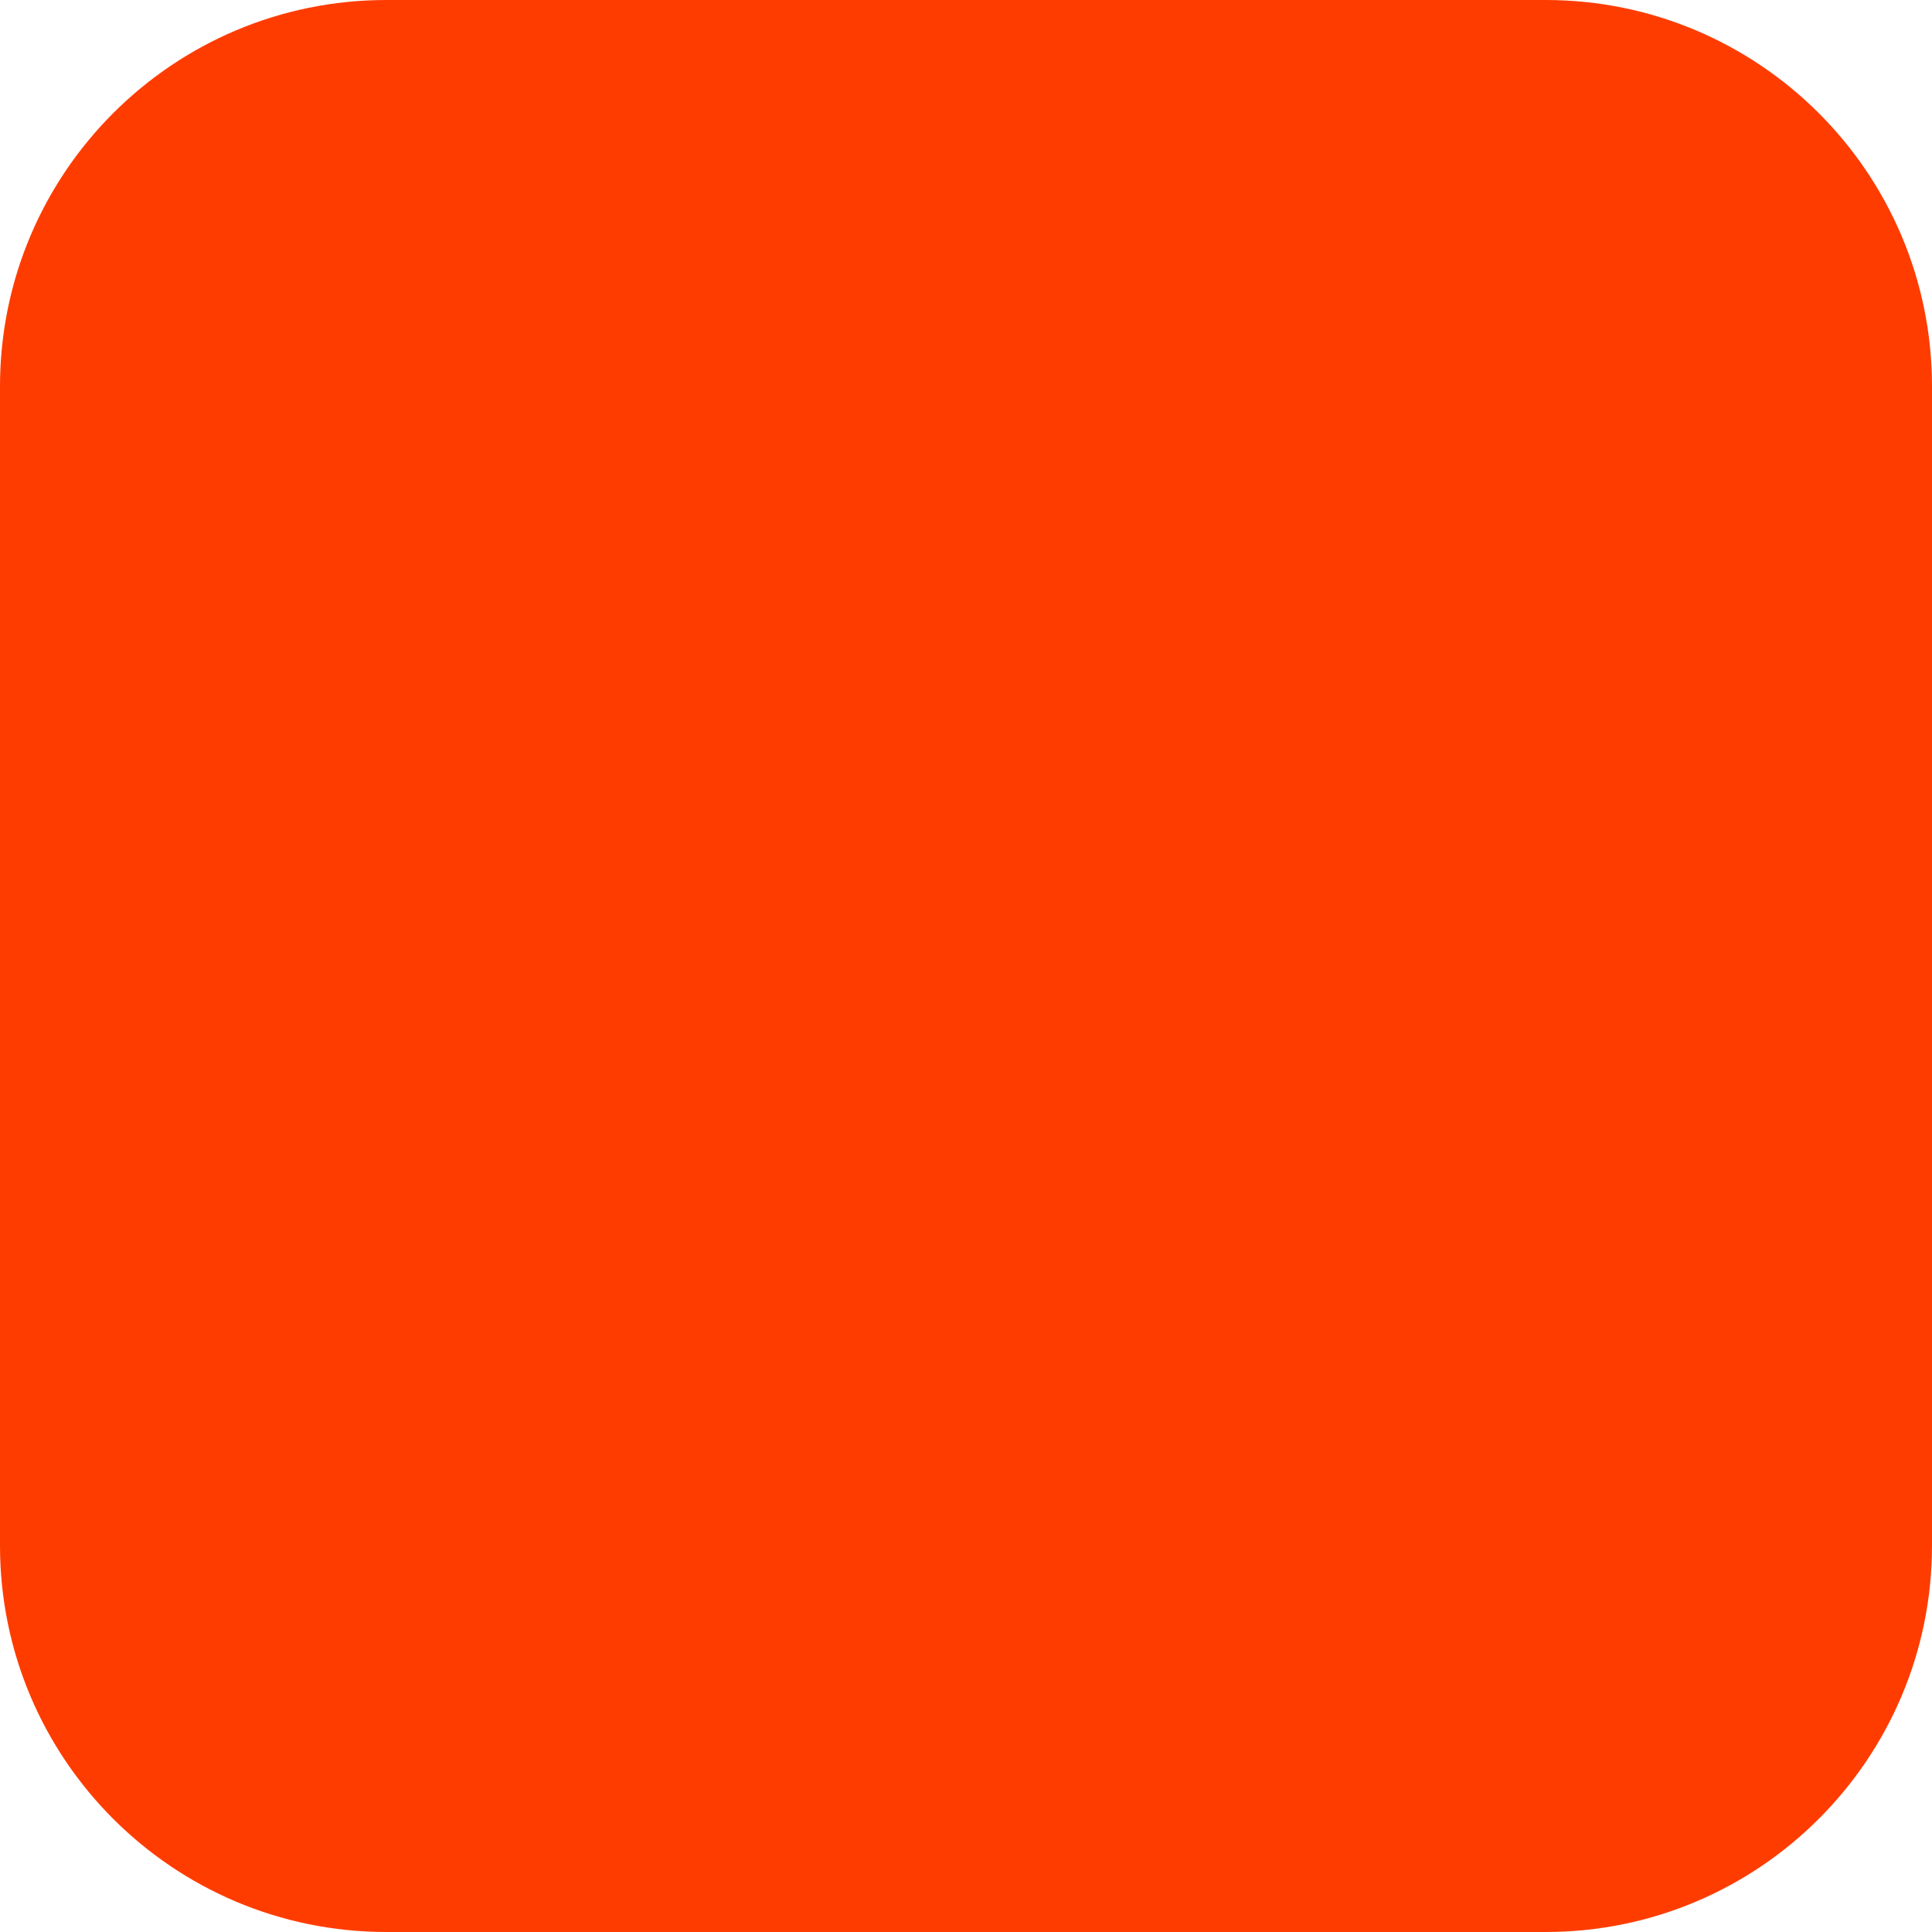
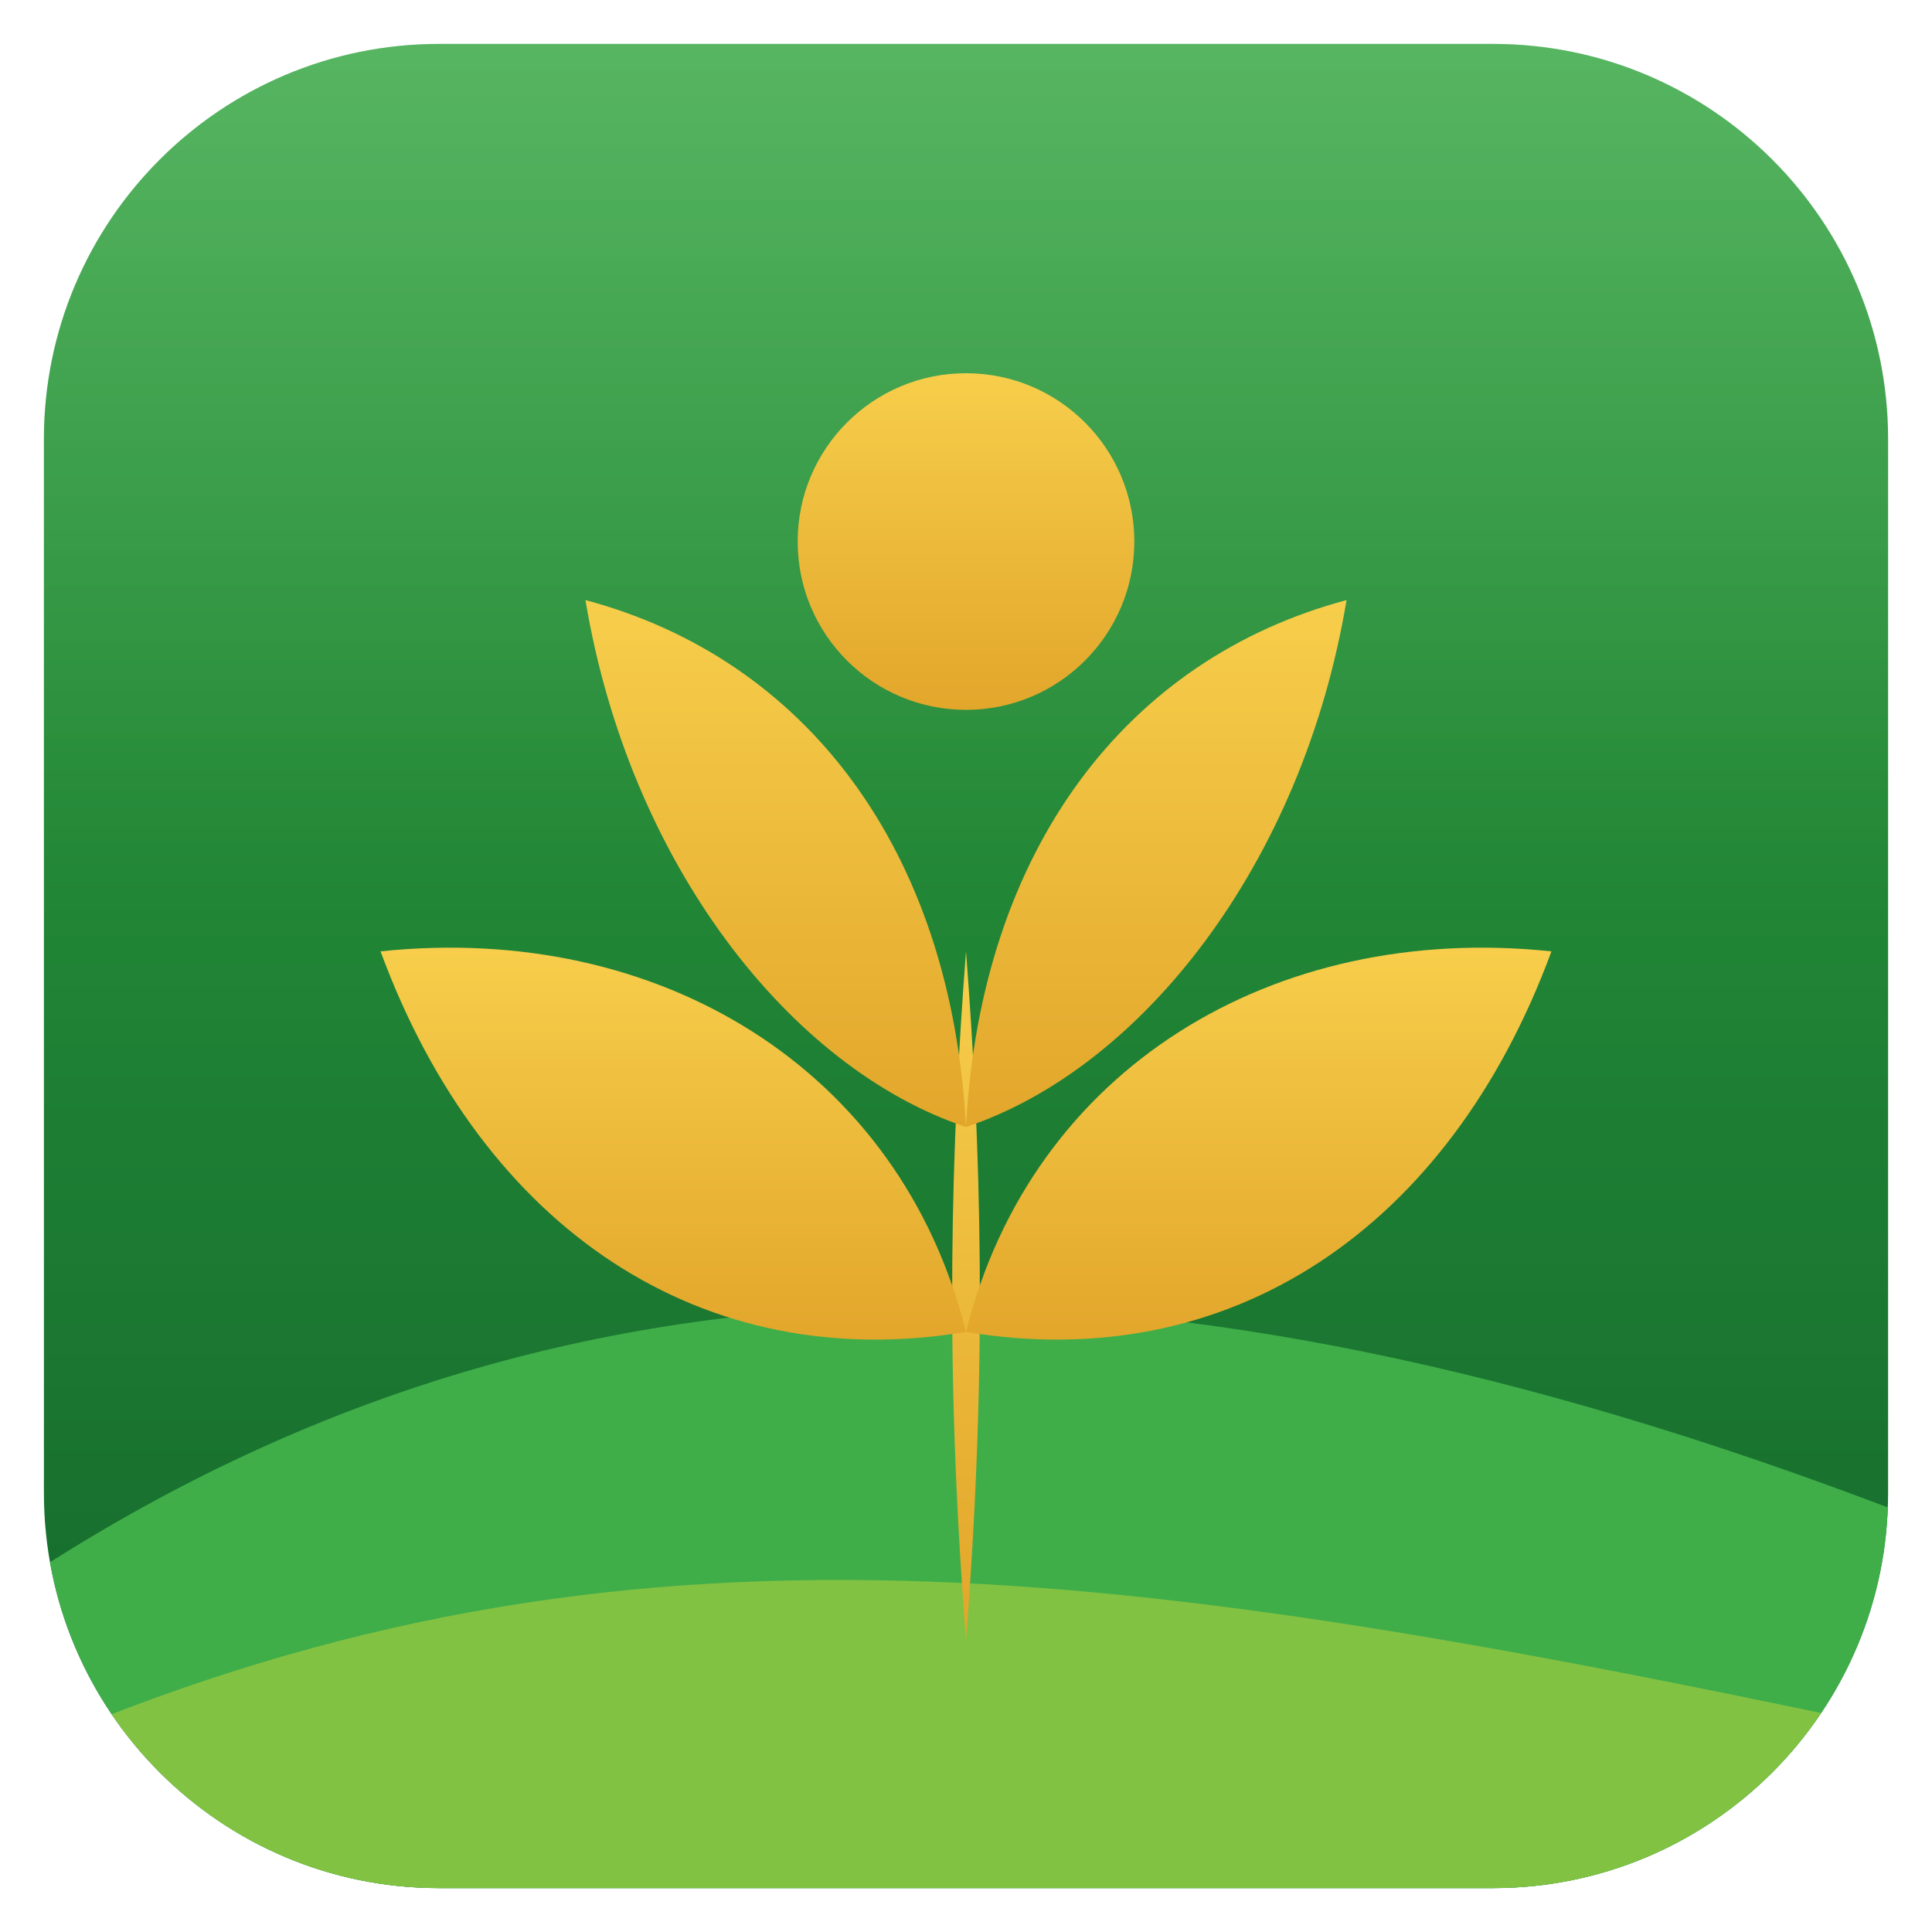
- <svg xmlns="http://www.w3.org/2000/svg" width="180" height="180" viewBox="0 0 180 180" fill="none">
-   <rect width="180" height="180" rx="36" fill="#FF3C00" />
+ <svg xmlns="http://www.w3.org/2000/svg" viewBox="18 38 264 264" role="img" aria-label="Mavuno HR mark">
+   <defs>
+     <linearGradient id="mkTile" x1="0" y1="0" x2="0" y2="1">
+       <stop offset="0" stop-color="#33A63F" />
+       <stop offset=".55" stop-color="#1E8034" />
+       <stop offset="1" stop-color="#14652A" />
+     </linearGradient>
+     <linearGradient id="mkHi" x1="0" y1="0" x2="0" y2="1">
+       <stop offset="0" stop-color="#ffffff" stop-opacity=".18" />
+       <stop offset=".45" stop-color="#ffffff" stop-opacity="0" />
+     </linearGradient>
+     <linearGradient id="mkGold" x1="0" y1="0" x2="0" y2="1">
+       <stop offset="0" stop-color="#F7CE4B" />
+       <stop offset="1" stop-color="#E2A62B" />
+     </linearGradient>
+     <clipPath id="mkTc">
+       <rect x="24" y="44" width="252" height="252" rx="54" />
+     </clipPath>
+   </defs>
+   <rect x="24" y="44" width="252" height="252" rx="54" fill="url(#mkTile)" />
+   <g clip-path="url(#mkTc)">
+     <path d="M24 252 C 96 206 176 206 276 244 L276 296 L24 296 Z" fill="#3FAE49" />
+     <path d="M24 276 C 104 242 172 252 276 274 L276 296 L24 296 Z" fill="#82C243" />
+   </g>
+   <rect x="24" y="44" width="252" height="252" rx="54" fill="url(#mkHi)" />
+   <path d="M150 262 C147 224 148 194 150 168 C152 194 153 224 150 262 Z" fill="url(#mkGold)" />
+   <path d="M150 220 C114 226 84 206 70 168 C108 164 141 184 150 220 Z" fill="url(#mkGold)" />
+   <path d="M150 220 C186 226 216 206 230 168 C192 164 159 184 150 220 Z" fill="url(#mkGold)" />
+   <path d="M150 192 C126 184 104 156 98 120 C128 128 148 154 150 192 Z" fill="url(#mkGold)" />
+   <path d="M150 192 C174 184 196 156 202 120 C172 128 152 154 150 192 Z" fill="url(#mkGold)" />
+   <circle cx="150" cy="112" r="23" fill="url(#mkGold)" />
</svg>
